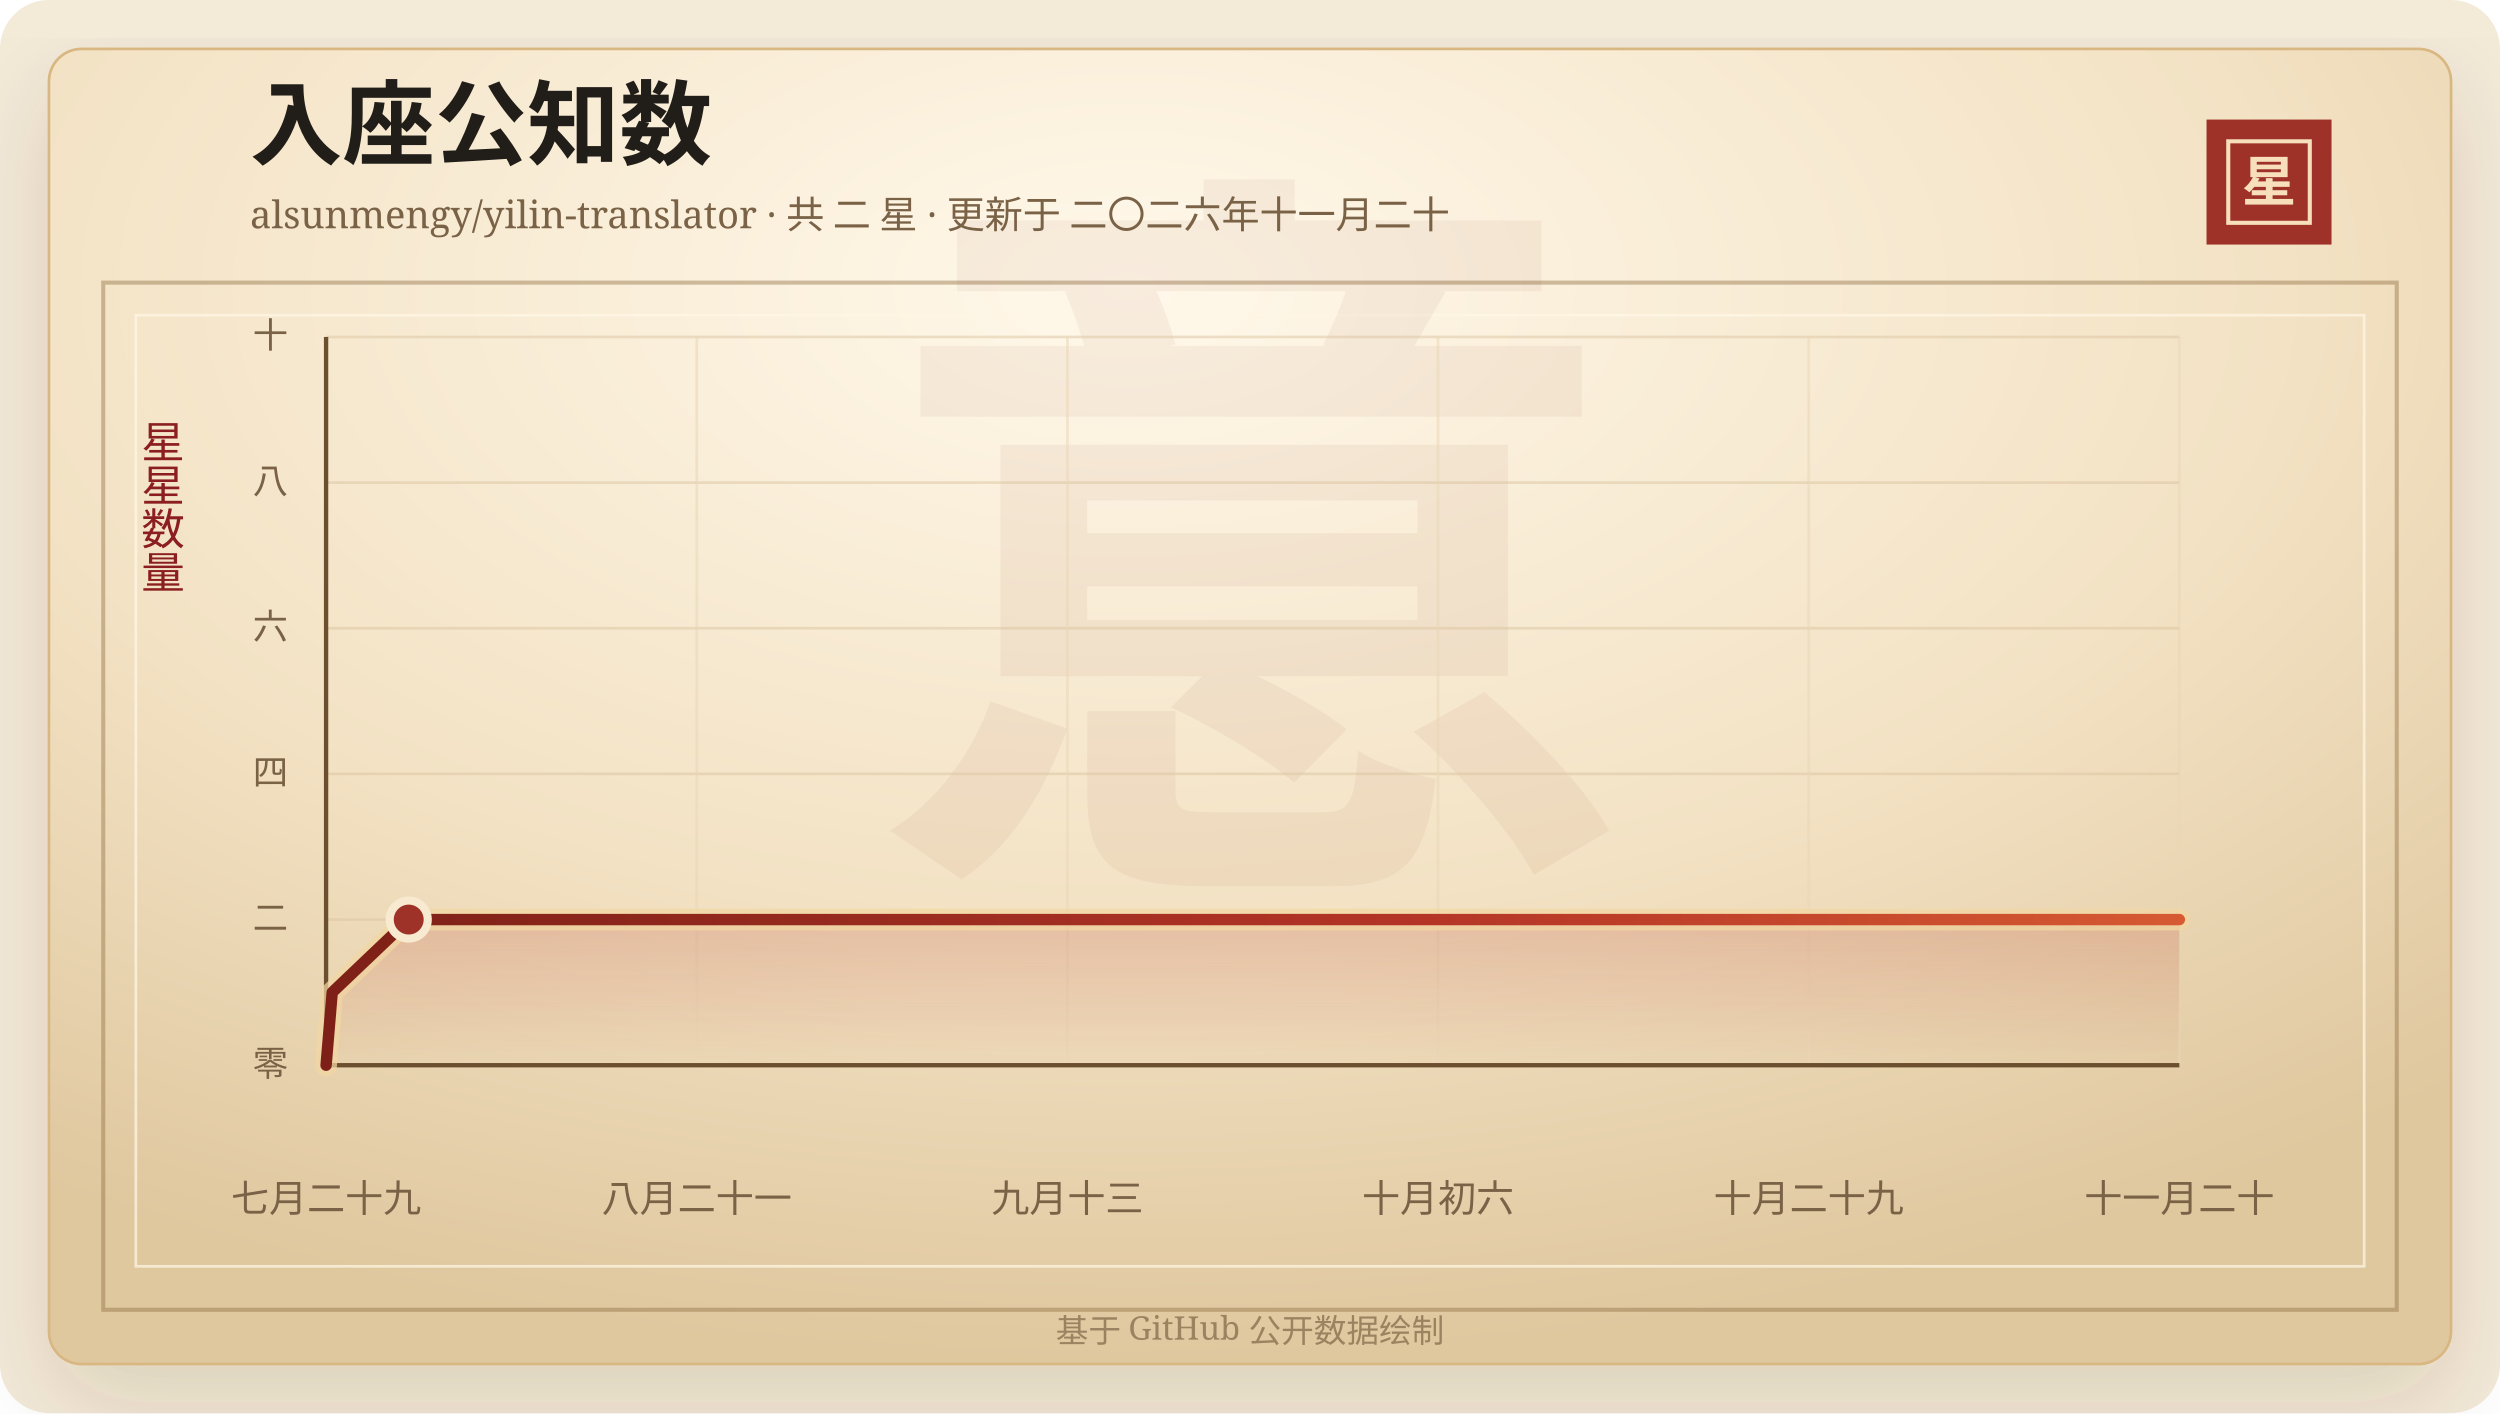
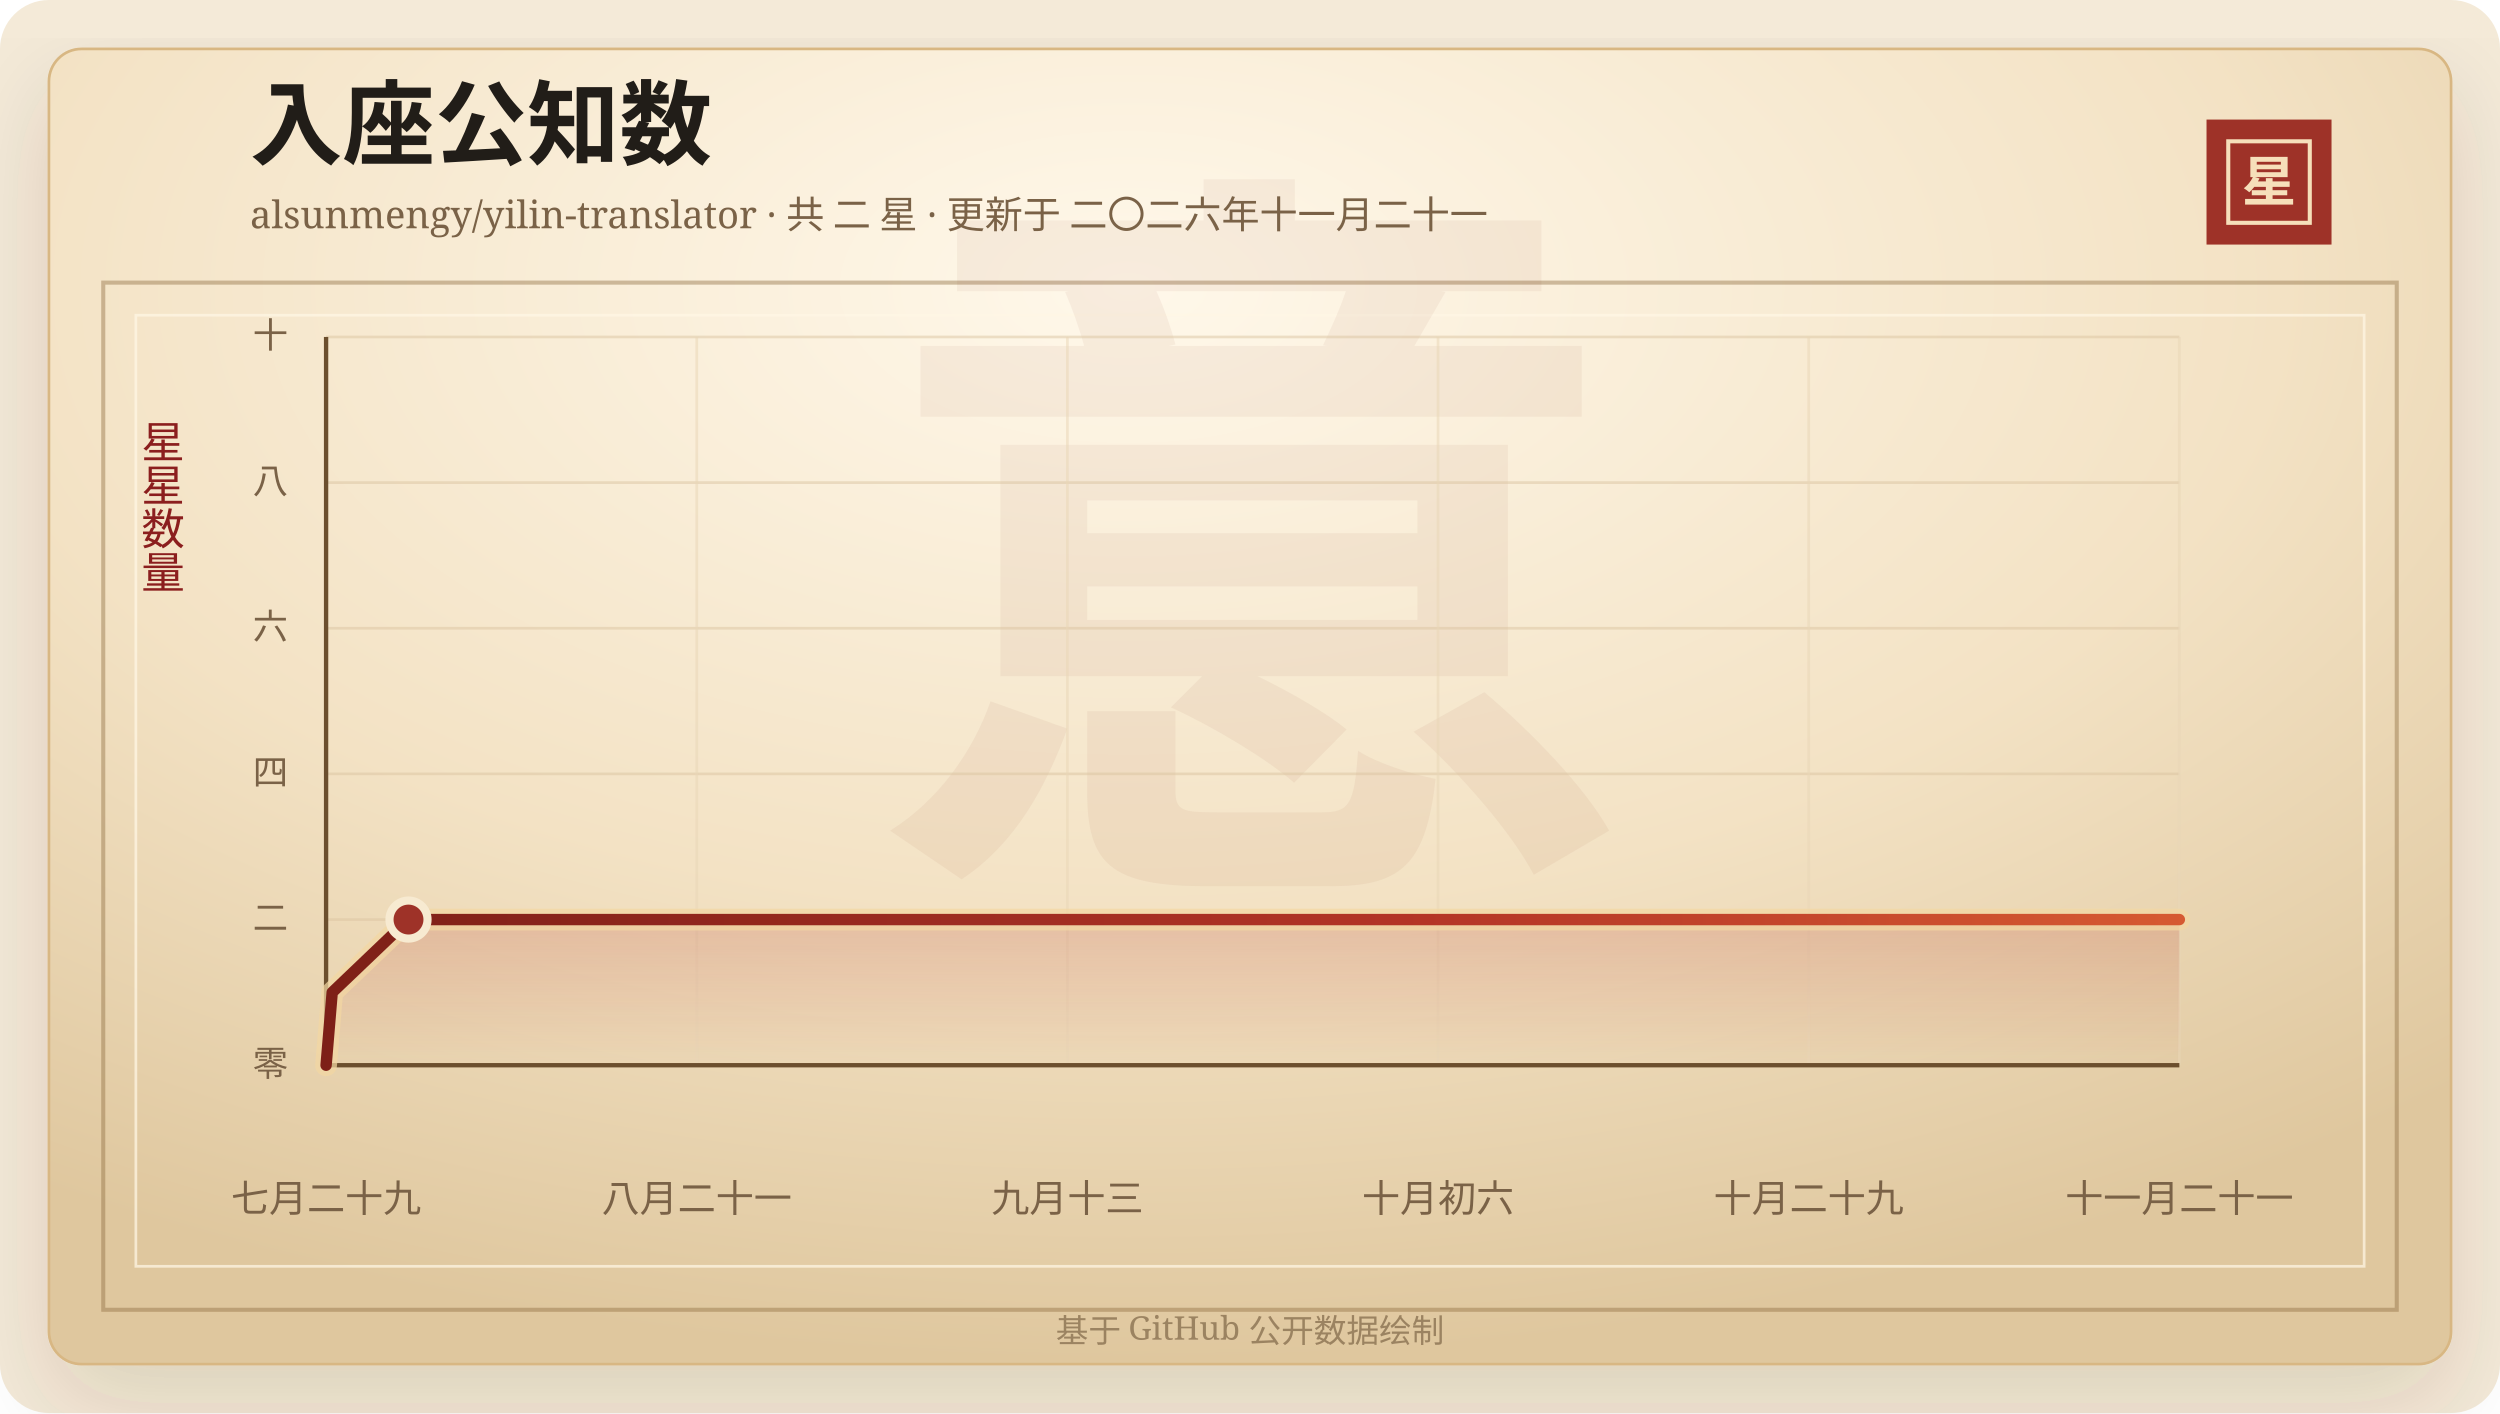
<svg xmlns="http://www.w3.org/2000/svg" width="920" height="520" viewBox="0 0 920 520" role="img" aria-labelledby="title desc">
  <defs>
    <linearGradient id="line" x1="0" x2="1" y1="0" y2="0">
      <stop offset="0%" stop-color="#7d2017" />
      <stop offset="58%" stop-color="#b33426" />
      <stop offset="100%" stop-color="#d65a32" />
    </linearGradient>
    <linearGradient id="area" x1="0" x2="0" y1="0" y2="1">
      <stop offset="0%" stop-color="#b33426" stop-opacity="0.2" />
      <stop offset="100%" stop-color="#b33426" stop-opacity="0" />
    </linearGradient>
    <radialGradient id="paper" cx="45%" cy="18%" r="82%">
      <stop offset="0%" stop-color="#fff8ea" />
      <stop offset="58%" stop-color="#f3e2c4" />
      <stop offset="100%" stop-color="#dfc79e" />
    </radialGradient>
    <filter id="shadow" x="-20%" y="-20%" width="140%" height="140%">
      <feDropShadow dx="0" dy="14" stdDeviation="18" flood-color="#3b2a20" flood-opacity="0.14" />
    </filter>
  </defs>
  <rect width="920" height="520" rx="18" fill="#f4ead8" />
  <rect x="18" y="18" width="884" height="484" rx="12" fill="url(#paper)" stroke="#d8b783" filter="url(#shadow)" />
  <rect x="38" y="104" width="844" height="378" fill="none" stroke="#8c6b3f" stroke-opacity="0.42" stroke-width="1.5" />
  <rect x="50" y="116" width="820" height="350" fill="none" stroke="#fff7e5" stroke-opacity="0.72" />
  <text x="460" y="304" text-anchor="middle" fill="#8c342a" fill-opacity="0.06" font-family="Songti SC, STSong, SimSun, serif" font-size="280" font-weight="700">意</text>
  <text x="92" y="58" fill="#211d18" font-family="Songti SC, STSong, SimSun, serif" font-size="34" font-weight="700">入座公知数</text>
-   <text x="92" y="84" fill="#7a6247" font-family="Songti SC, STSong, SimSun, serif" font-size="14.0">alsunmengy/yilin-translator · 共 二 星 · 更新于 二〇二六年十一月二十</text>
+   <text x="92" y="84" fill="#7a6247" font-family="Songti SC, STSong, SimSun, serif" font-size="14.0">alsunmengy/yilin-translator · 共 二 星 · 更新于 二〇二六年十一月二十一</text>
  <rect x="812" y="44" width="46" height="46" fill="#9e3228" />
  <rect x="820" y="52" width="30" height="30" fill="none" stroke="#f6dfba" stroke-width="1.5" />
  <text x="835" y="74" text-anchor="middle" fill="#f6dfba" font-family="Songti SC, STSong, SimSun, serif" font-size="20" font-weight="700">星</text>
  <text x="60" y="166" text-anchor="middle" fill="#8b1e1e" font-family="Songti SC, STSong, SimSun, serif" font-size="16" writing-mode="vertical-rl">星星数量</text>
  <line x1="120" y1="392.00" x2="802" y2="392.00" stroke="#d9c29e" stroke-opacity="0.48" />
  <text x="106" y="396.00" text-anchor="end" fill="#7a6247" font-family="Songti SC, STSong, SimSun, serif" font-size="13">零</text>
  <line x1="120" y1="338.40" x2="802" y2="338.40" stroke="#d9c29e" stroke-opacity="0.48" />
  <text x="106" y="342.40" text-anchor="end" fill="#7a6247" font-family="Songti SC, STSong, SimSun, serif" font-size="13">二</text>
  <line x1="120" y1="284.80" x2="802" y2="284.80" stroke="#d9c29e" stroke-opacity="0.48" />
  <text x="106" y="288.80" text-anchor="end" fill="#7a6247" font-family="Songti SC, STSong, SimSun, serif" font-size="13">四</text>
  <line x1="120" y1="231.20" x2="802" y2="231.20" stroke="#d9c29e" stroke-opacity="0.48" />
  <text x="106" y="235.20" text-anchor="end" fill="#7a6247" font-family="Songti SC, STSong, SimSun, serif" font-size="13">六</text>
  <line x1="120" y1="177.60" x2="802" y2="177.60" stroke="#d9c29e" stroke-opacity="0.48" />
  <text x="106" y="181.60" text-anchor="end" fill="#7a6247" font-family="Songti SC, STSong, SimSun, serif" font-size="13">八</text>
  <line x1="120" y1="124.00" x2="802" y2="124.00" stroke="#d9c29e" stroke-opacity="0.48" />
  <text x="106" y="128.00" text-anchor="end" fill="#7a6247" font-family="Songti SC, STSong, SimSun, serif" font-size="13">十</text>
  <line x1="120.00" y1="124" x2="120.00" y2="392" stroke="#ead6b7" stroke-opacity="0.54" />
  <text x="120.00" y="446" text-anchor="middle" fill="#7a6247" font-family="Songti SC, STSong, SimSun, serif" font-size="14">七月二十九</text>
  <line x1="256.40" y1="124" x2="256.40" y2="392" stroke="#ead6b7" stroke-opacity="0.54" />
  <text x="256.40" y="446" text-anchor="middle" fill="#7a6247" font-family="Songti SC, STSong, SimSun, serif" font-size="14">八月二十一</text>
  <line x1="392.80" y1="124" x2="392.80" y2="392" stroke="#ead6b7" stroke-opacity="0.54" />
  <text x="392.80" y="446" text-anchor="middle" fill="#7a6247" font-family="Songti SC, STSong, SimSun, serif" font-size="14">九月十三</text>
  <line x1="529.20" y1="124" x2="529.20" y2="392" stroke="#ead6b7" stroke-opacity="0.54" />
  <text x="529.20" y="446" text-anchor="middle" fill="#7a6247" font-family="Songti SC, STSong, SimSun, serif" font-size="14">十月初六</text>
  <line x1="665.60" y1="124" x2="665.60" y2="392" stroke="#ead6b7" stroke-opacity="0.54" />
  <text x="665.60" y="446" text-anchor="middle" fill="#7a6247" font-family="Songti SC, STSong, SimSun, serif" font-size="14">十月二十九</text>
  <line x1="802.00" y1="124" x2="802.00" y2="392" stroke="#ead6b7" stroke-opacity="0.54" />
-   <text x="802.00" y="446" text-anchor="middle" fill="#7a6247" font-family="Songti SC, STSong, SimSun, serif" font-size="14">十一月二十</text>
+   <text x="802.00" y="446" text-anchor="middle" fill="#7a6247" font-family="Songti SC, STSong, SimSun, serif" font-size="14">十一月二十一</text>
  <line x1="120" y1="392" x2="802" y2="392" stroke="#6c4f2e" stroke-width="1.6" />
  <line x1="120" y1="124" x2="120" y2="392" stroke="#6c4f2e" stroke-width="1.6" />
-   <polygon points="120.00,392.00 120.00,392.00 122.25,365.20 150.41,338.40 802.00,338.40 802.00,392.00" fill="url(#area)" />
-   <polyline points="120.00,392.00 122.25,365.20 150.41,338.40 802.00,338.40" fill="none" stroke="#f3d7a2" stroke-width="8" stroke-linecap="round" stroke-linejoin="round" opacity="0.72" />
-   <polyline points="120.00,392.00 122.25,365.20 150.41,338.40 802.00,338.40" fill="none" stroke="url(#line)" stroke-width="4.2" stroke-linecap="round" stroke-linejoin="round" />
-   <circle cx="150.41" cy="338.40" r="7" fill="#9e3228" stroke="#f7ead1" stroke-width="3" />
+   <polygon points="120.00,392.00 120.00,392.00 122.25,365.20 150.33,338.40 802.00,338.40 802.00,392.00" fill="url(#area)" />
+   <polyline points="120.00,392.00 122.25,365.20 150.33,338.40 802.00,338.40" fill="none" stroke="#f3d7a2" stroke-width="8" stroke-linecap="round" stroke-linejoin="round" opacity="0.72" />
+   <polyline points="120.00,392.00 122.25,365.20 150.33,338.40 802.00,338.40" fill="none" stroke="url(#line)" stroke-width="4.2" stroke-linecap="round" stroke-linejoin="round" />
+   <circle cx="150.33" cy="338.40" r="7" fill="#9e3228" stroke="#f7ead1" stroke-width="3" />
  <text x="460" y="494" text-anchor="middle" fill="#9b8361" font-family="Songti SC, STSong, SimSun, serif" font-size="12">基于 GitHub 公开数据绘制</text>
</svg>
